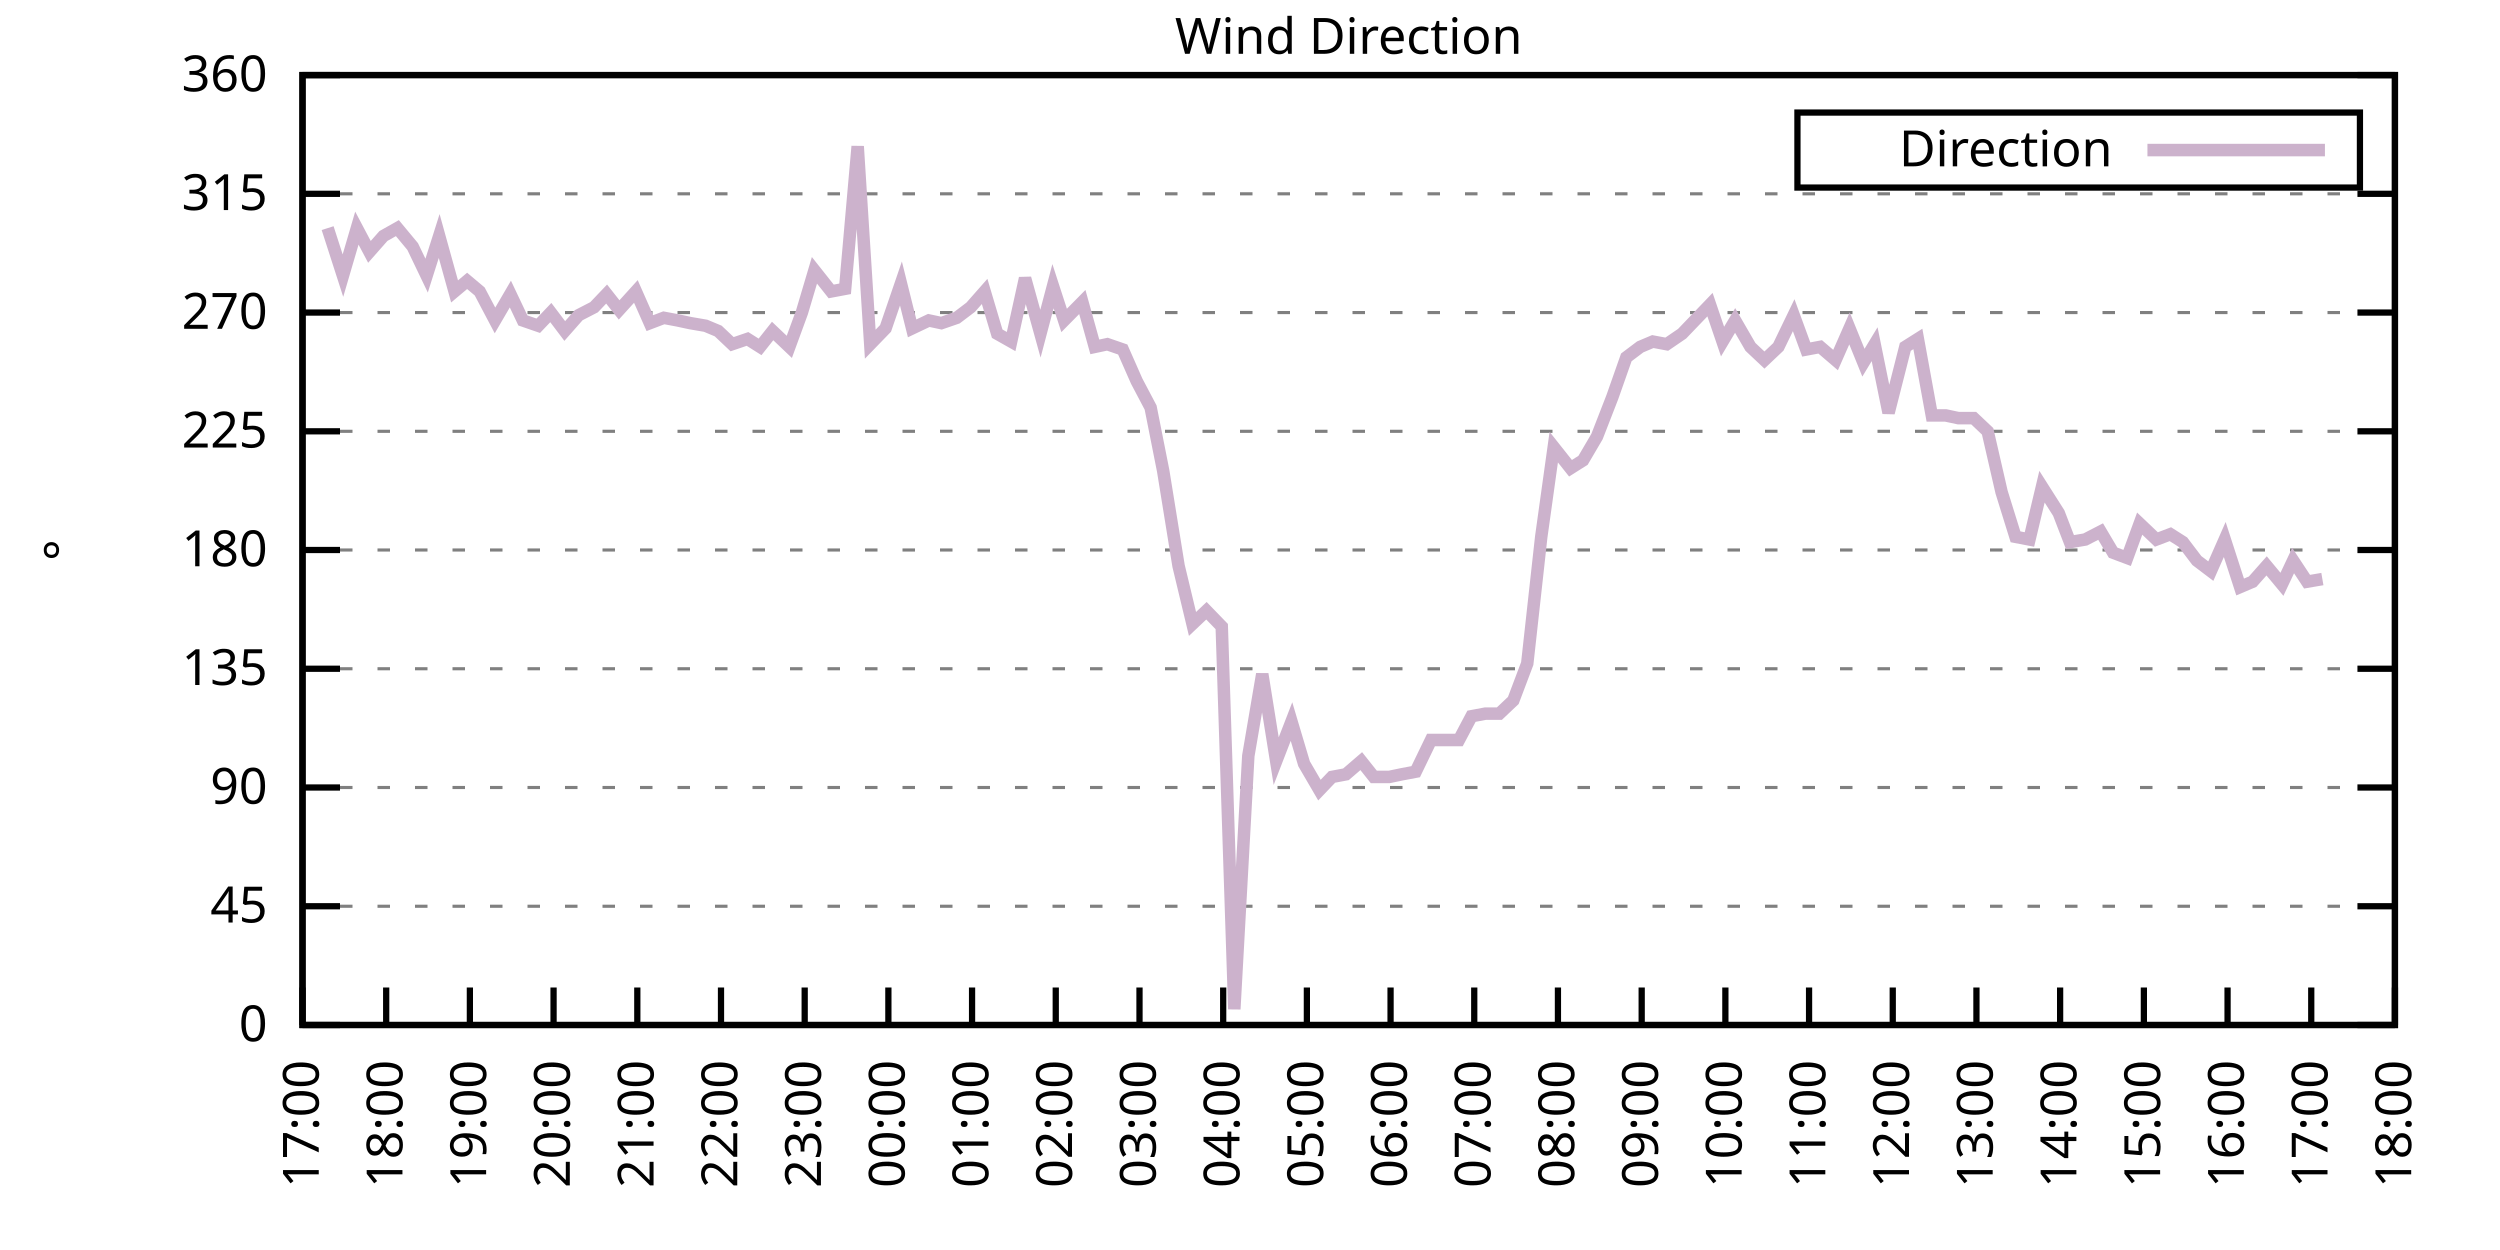
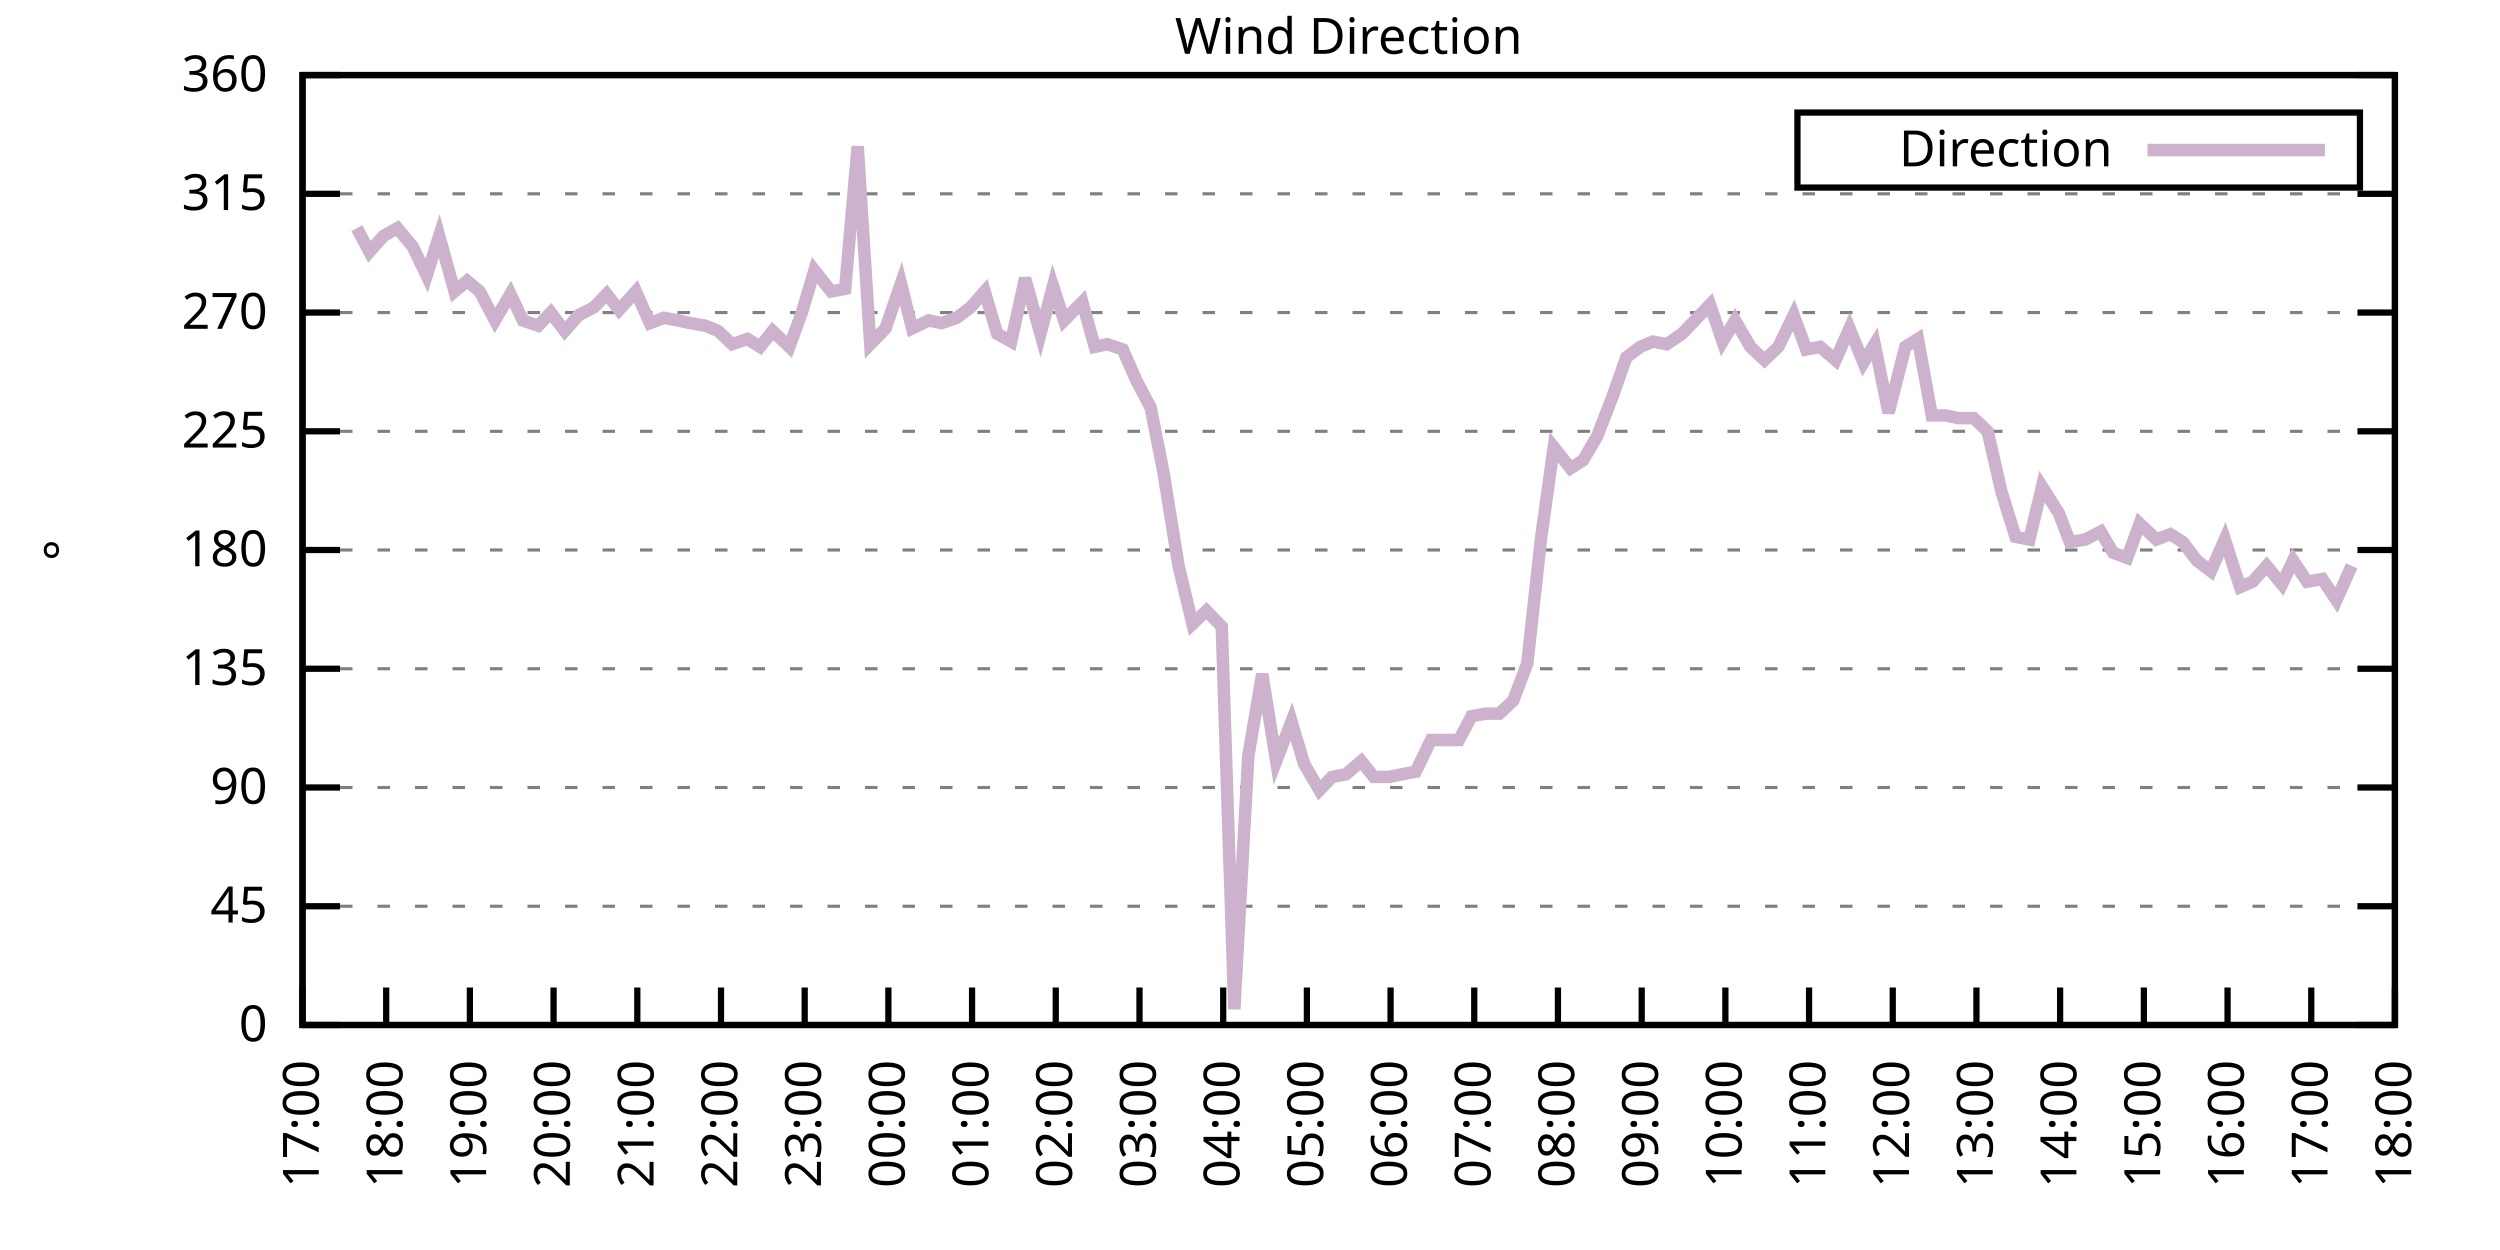
<svg xmlns="http://www.w3.org/2000/svg" xmlns:xlink="http://www.w3.org/1999/xlink" width="400" height="200" viewBox="0 0 400 200">
  <g id="gnuplot_canvas">
    <rect x="0" y="0" width="400" height="200" fill="none" />
    <defs>
      <circle id="gpDot" r="0.5" stroke-width="0.5" stroke="currentColor" />
      <path id="gpPt0" stroke-width="0.333" stroke="currentColor" d="M-1,0 h2 M0,-1 v2" />
      <path id="gpPt1" stroke-width="0.333" stroke="currentColor" d="M-1,-1 L1,1 M1,-1 L-1,1" />
      <path id="gpPt2" stroke-width="0.333" stroke="currentColor" d="M-1,0 L1,0 M0,-1 L0,1 M-1,-1 L1,1 M-1,1 L1,-1" />
      <rect id="gpPt3" stroke-width="0.333" stroke="currentColor" x="-1" y="-1" width="2" height="2" />
      <rect id="gpPt4" stroke-width="0.333" stroke="currentColor" fill="currentColor" x="-1" y="-1" width="2" height="2" />
      <circle id="gpPt5" stroke-width="0.333" stroke="currentColor" cx="0" cy="0" r="1" />
      <use xlink:href="#gpPt5" id="gpPt6" fill="currentColor" stroke="none" />
      <path id="gpPt7" stroke-width="0.333" stroke="currentColor" d="M0,-1.33 L-1.33,0.67 L1.33,0.67 z" />
      <use xlink:href="#gpPt7" id="gpPt8" fill="currentColor" stroke="none" />
      <use xlink:href="#gpPt7" id="gpPt9" stroke="currentColor" transform="rotate(180)" />
      <use xlink:href="#gpPt9" id="gpPt10" fill="currentColor" stroke="none" />
      <use xlink:href="#gpPt3" id="gpPt11" stroke="currentColor" transform="rotate(45)" />
      <use xlink:href="#gpPt11" id="gpPt12" fill="currentColor" stroke="none" />
      <path id="gpPt13" stroke-width="0.333" stroke="currentColor" d="M0,1.330 L1.265,0.411 L0.782,-1.067 L-0.782,-1.076 L-1.265,0.411 z" />
      <use xlink:href="#gpPt13" id="gpPt14" fill="currentColor" stroke="none" />
      <filter id="textbox" filterUnits="objectBoundingBox" x="0" y="0" height="1" width="1">
        <feFlood flood-color="white" flood-opacity="1" result="bgnd" />
        <feComposite in="SourceGraphic" in2="bgnd" operator="atop" />
      </filter>
      <filter id="greybox" filterUnits="objectBoundingBox" x="0" y="0" height="1" width="1">
        <feFlood flood-color="lightgrey" flood-opacity="1" result="grey" />
        <feComposite in="SourceGraphic" in2="grey" operator="atop" />
      </filter>
    </defs>
    <g fill="none" color="white" stroke="currentColor" stroke-width="1.00" stroke-linecap="butt" stroke-linejoin="miter">
</g>
    <g fill="none" color="black" stroke="currentColor" stroke-width="1.00" stroke-linecap="butt" stroke-linejoin="miter">
      <g stroke="none" shape-rendering="crispEdges">
        <polygon fill="rgb(255, 255, 255)" points="48.40,164.00 383.18,164.00 383.18,12.02 48.40,12.02 " />
      </g>
    </g>
    <g fill="none" color="black" stroke="currentColor" stroke-width="1.00" stroke-linecap="butt" stroke-linejoin="miter">
</g>
    <g fill="none" color="black" stroke="black" stroke-width="0.50" stroke-linecap="butt" stroke-linejoin="miter">
</g>
    <g fill="none" color="gray" stroke="currentColor" stroke-width="0.50" stroke-linecap="butt" stroke-linejoin="miter">
      <path stroke="gray" stroke-dasharray="2,4" class="gridline" d="M48.40,164.00 L383.19,164.00  " />
    </g>
    <g fill="none" color="gray" stroke="gray" stroke-width="1.00" stroke-linecap="butt" stroke-linejoin="miter">
</g>
    <g fill="none" color="black" stroke="currentColor" stroke-width="1.00" stroke-linecap="butt" stroke-linejoin="miter">
      <path stroke="black" d="M48.40,164.00 L54.40,164.00 M383.19,164.00 L377.19,164.00  " />
      <g transform="translate(42.80,166.60)" stroke="none" fill="black" font-family="Sans" font-size="8.00" text-anchor="end">
        <text>
          <tspan font-family="Sans"> 0</tspan>
        </text>
      </g>
    </g>
    <g fill="none" color="black" stroke="currentColor" stroke-width="1.00" stroke-linecap="butt" stroke-linejoin="miter">
</g>
    <g fill="none" color="black" stroke="black" stroke-width="0.50" stroke-linecap="butt" stroke-linejoin="miter">
</g>
    <g fill="none" color="gray" stroke="currentColor" stroke-width="0.50" stroke-linecap="butt" stroke-linejoin="miter">
      <path stroke="gray" stroke-dasharray="2,4" class="gridline" d="M48.40,145.00 L383.19,145.00  " />
    </g>
    <g fill="none" color="gray" stroke="gray" stroke-width="1.00" stroke-linecap="butt" stroke-linejoin="miter">
</g>
    <g fill="none" color="black" stroke="currentColor" stroke-width="1.00" stroke-linecap="butt" stroke-linejoin="miter">
      <path stroke="black" d="M48.40,145.00 L54.40,145.00 M383.19,145.00 L377.19,145.00  " />
      <g transform="translate(42.80,147.60)" stroke="none" fill="black" font-family="Sans" font-size="8.00" text-anchor="end">
        <text>
          <tspan font-family="Sans"> 45</tspan>
        </text>
      </g>
    </g>
    <g fill="none" color="black" stroke="currentColor" stroke-width="1.00" stroke-linecap="butt" stroke-linejoin="miter">
</g>
    <g fill="none" color="black" stroke="black" stroke-width="0.50" stroke-linecap="butt" stroke-linejoin="miter">
</g>
    <g fill="none" color="gray" stroke="currentColor" stroke-width="0.50" stroke-linecap="butt" stroke-linejoin="miter">
      <path stroke="gray" stroke-dasharray="2,4" class="gridline" d="M48.40,126.00 L383.19,126.00  " />
    </g>
    <g fill="none" color="gray" stroke="gray" stroke-width="1.00" stroke-linecap="butt" stroke-linejoin="miter">
</g>
    <g fill="none" color="black" stroke="currentColor" stroke-width="1.00" stroke-linecap="butt" stroke-linejoin="miter">
      <path stroke="black" d="M48.40,126.00 L54.40,126.00 M383.19,126.00 L377.19,126.00  " />
      <g transform="translate(42.80,128.60)" stroke="none" fill="black" font-family="Sans" font-size="8.00" text-anchor="end">
        <text>
          <tspan font-family="Sans"> 90</tspan>
        </text>
      </g>
    </g>
    <g fill="none" color="black" stroke="currentColor" stroke-width="1.00" stroke-linecap="butt" stroke-linejoin="miter">
</g>
    <g fill="none" color="black" stroke="black" stroke-width="0.50" stroke-linecap="butt" stroke-linejoin="miter">
</g>
    <g fill="none" color="gray" stroke="currentColor" stroke-width="0.50" stroke-linecap="butt" stroke-linejoin="miter">
      <path stroke="gray" stroke-dasharray="2,4" class="gridline" d="M48.40,107.00 L383.19,107.00  " />
    </g>
    <g fill="none" color="gray" stroke="gray" stroke-width="1.00" stroke-linecap="butt" stroke-linejoin="miter">
</g>
    <g fill="none" color="black" stroke="currentColor" stroke-width="1.00" stroke-linecap="butt" stroke-linejoin="miter">
      <path stroke="black" d="M48.40,107.00 L54.40,107.00 M383.19,107.00 L377.19,107.00  " />
      <g transform="translate(42.80,109.60)" stroke="none" fill="black" font-family="Sans" font-size="8.00" text-anchor="end">
        <text>
          <tspan font-family="Sans"> 135</tspan>
        </text>
      </g>
    </g>
    <g fill="none" color="black" stroke="currentColor" stroke-width="1.00" stroke-linecap="butt" stroke-linejoin="miter">
</g>
    <g fill="none" color="black" stroke="black" stroke-width="0.50" stroke-linecap="butt" stroke-linejoin="miter">
</g>
    <g fill="none" color="gray" stroke="currentColor" stroke-width="0.50" stroke-linecap="butt" stroke-linejoin="miter">
      <path stroke="gray" stroke-dasharray="2,4" class="gridline" d="M48.40,88.00 L383.19,88.00  " />
    </g>
    <g fill="none" color="gray" stroke="gray" stroke-width="1.00" stroke-linecap="butt" stroke-linejoin="miter">
</g>
    <g fill="none" color="black" stroke="currentColor" stroke-width="1.00" stroke-linecap="butt" stroke-linejoin="miter">
      <path stroke="black" d="M48.40,88.00 L54.40,88.00 M383.19,88.00 L377.19,88.00  " />
      <g transform="translate(42.80,90.60)" stroke="none" fill="black" font-family="Sans" font-size="8.00" text-anchor="end">
        <text>
          <tspan font-family="Sans"> 180</tspan>
        </text>
      </g>
    </g>
    <g fill="none" color="black" stroke="currentColor" stroke-width="1.00" stroke-linecap="butt" stroke-linejoin="miter">
</g>
    <g fill="none" color="black" stroke="black" stroke-width="0.50" stroke-linecap="butt" stroke-linejoin="miter">
</g>
    <g fill="none" color="gray" stroke="currentColor" stroke-width="0.50" stroke-linecap="butt" stroke-linejoin="miter">
      <path stroke="gray" stroke-dasharray="2,4" class="gridline" d="M48.40,69.01 L383.19,69.01  " />
    </g>
    <g fill="none" color="gray" stroke="gray" stroke-width="1.00" stroke-linecap="butt" stroke-linejoin="miter">
</g>
    <g fill="none" color="black" stroke="currentColor" stroke-width="1.00" stroke-linecap="butt" stroke-linejoin="miter">
      <path stroke="black" d="M48.40,69.01 L54.40,69.01 M383.19,69.01 L377.19,69.01  " />
      <g transform="translate(42.80,71.61)" stroke="none" fill="black" font-family="Sans" font-size="8.00" text-anchor="end">
        <text>
          <tspan font-family="Sans"> 225</tspan>
        </text>
      </g>
    </g>
    <g fill="none" color="black" stroke="currentColor" stroke-width="1.00" stroke-linecap="butt" stroke-linejoin="miter">
</g>
    <g fill="none" color="black" stroke="black" stroke-width="0.50" stroke-linecap="butt" stroke-linejoin="miter">
</g>
    <g fill="none" color="gray" stroke="currentColor" stroke-width="0.50" stroke-linecap="butt" stroke-linejoin="miter">
      <path stroke="gray" stroke-dasharray="2,4" class="gridline" d="M48.40,50.01 L383.19,50.01  " />
    </g>
    <g fill="none" color="gray" stroke="gray" stroke-width="1.00" stroke-linecap="butt" stroke-linejoin="miter">
</g>
    <g fill="none" color="black" stroke="currentColor" stroke-width="1.00" stroke-linecap="butt" stroke-linejoin="miter">
      <path stroke="black" d="M48.40,50.01 L54.40,50.01 M383.19,50.01 L377.19,50.01  " />
      <g transform="translate(42.80,52.61)" stroke="none" fill="black" font-family="Sans" font-size="8.00" text-anchor="end">
        <text>
          <tspan font-family="Sans"> 270</tspan>
        </text>
      </g>
    </g>
    <g fill="none" color="black" stroke="currentColor" stroke-width="1.00" stroke-linecap="butt" stroke-linejoin="miter">
</g>
    <g fill="none" color="black" stroke="black" stroke-width="0.50" stroke-linecap="butt" stroke-linejoin="miter">
</g>
    <g fill="none" color="gray" stroke="currentColor" stroke-width="0.50" stroke-linecap="butt" stroke-linejoin="miter">
      <path stroke="gray" stroke-dasharray="2,4" class="gridline" d="M48.40,31.01 L383.19,31.01  " />
    </g>
    <g fill="none" color="gray" stroke="gray" stroke-width="1.00" stroke-linecap="butt" stroke-linejoin="miter">
</g>
    <g fill="none" color="black" stroke="currentColor" stroke-width="1.00" stroke-linecap="butt" stroke-linejoin="miter">
      <path stroke="black" d="M48.40,31.01 L54.40,31.01 M383.19,31.01 L377.19,31.01  " />
      <g transform="translate(42.80,33.61)" stroke="none" fill="black" font-family="Sans" font-size="8.00" text-anchor="end">
        <text>
          <tspan font-family="Sans"> 315</tspan>
        </text>
      </g>
    </g>
    <g fill="none" color="black" stroke="currentColor" stroke-width="1.00" stroke-linecap="butt" stroke-linejoin="miter">
</g>
    <g fill="none" color="black" stroke="black" stroke-width="0.50" stroke-linecap="butt" stroke-linejoin="miter">
</g>
    <g fill="none" color="gray" stroke="currentColor" stroke-width="0.50" stroke-linecap="butt" stroke-linejoin="miter">
      <path stroke="gray" stroke-dasharray="2,4" class="gridline" d="M48.40,12.01 L383.19,12.01  " />
    </g>
    <g fill="none" color="gray" stroke="gray" stroke-width="1.00" stroke-linecap="butt" stroke-linejoin="miter">
</g>
    <g fill="none" color="black" stroke="currentColor" stroke-width="1.00" stroke-linecap="butt" stroke-linejoin="miter">
      <path stroke="black" d="M48.40,12.01 L54.40,12.01 M383.19,12.01 L377.19,12.01  " />
      <g transform="translate(42.80,14.61)" stroke="none" fill="black" font-family="Sans" font-size="8.00" text-anchor="end">
        <text>
          <tspan font-family="Sans"> 360</tspan>
        </text>
      </g>
    </g>
    <g fill="none" color="black" stroke="currentColor" stroke-width="1.00" stroke-linecap="butt" stroke-linejoin="miter">
      <path stroke="black" d="M48.40,164.00 L48.40,158.00  " />
      <g transform="translate(51.00,169.60) rotate(270.00)" stroke="none" fill="black" font-family="Sans" font-size="8.00" text-anchor="end">
        <text>
          <tspan font-family="Sans">17:00</tspan>
        </text>
      </g>
    </g>
    <g fill="none" color="black" stroke="currentColor" stroke-width="1.00" stroke-linecap="butt" stroke-linejoin="miter">
      <path stroke="black" d="M61.79,164.00 L61.79,158.00  " />
      <g transform="translate(64.39,169.60) rotate(270.00)" stroke="none" fill="black" font-family="Sans" font-size="8.00" text-anchor="end">
        <text>
          <tspan font-family="Sans">18:00</tspan>
        </text>
      </g>
    </g>
    <g fill="none" color="black" stroke="currentColor" stroke-width="1.00" stroke-linecap="butt" stroke-linejoin="miter">
      <path stroke="black" d="M75.18,164.00 L75.18,158.00  " />
      <g transform="translate(77.78,169.60) rotate(270.00)" stroke="none" fill="black" font-family="Sans" font-size="8.00" text-anchor="end">
        <text>
          <tspan font-family="Sans">19:00</tspan>
        </text>
      </g>
    </g>
    <g fill="none" color="black" stroke="currentColor" stroke-width="1.00" stroke-linecap="butt" stroke-linejoin="miter">
      <path stroke="black" d="M88.57,164.00 L88.57,158.00  " />
      <g transform="translate(91.17,169.60) rotate(270.00)" stroke="none" fill="black" font-family="Sans" font-size="8.00" text-anchor="end">
        <text>
          <tspan font-family="Sans">20:00</tspan>
        </text>
      </g>
    </g>
    <g fill="none" color="black" stroke="currentColor" stroke-width="1.00" stroke-linecap="butt" stroke-linejoin="miter">
      <path stroke="black" d="M101.97,164.00 L101.97,158.00  " />
      <g transform="translate(104.57,169.60) rotate(270.00)" stroke="none" fill="black" font-family="Sans" font-size="8.00" text-anchor="end">
        <text>
          <tspan font-family="Sans">21:00</tspan>
        </text>
      </g>
    </g>
    <g fill="none" color="black" stroke="currentColor" stroke-width="1.00" stroke-linecap="butt" stroke-linejoin="miter">
      <path stroke="black" d="M115.36,164.00 L115.36,158.00  " />
      <g transform="translate(117.96,169.60) rotate(270.00)" stroke="none" fill="black" font-family="Sans" font-size="8.00" text-anchor="end">
        <text>
          <tspan font-family="Sans">22:00</tspan>
        </text>
      </g>
    </g>
    <g fill="none" color="black" stroke="currentColor" stroke-width="1.00" stroke-linecap="butt" stroke-linejoin="miter">
      <path stroke="black" d="M128.75,164.00 L128.75,158.00  " />
      <g transform="translate(131.35,169.60) rotate(270.00)" stroke="none" fill="black" font-family="Sans" font-size="8.00" text-anchor="end">
        <text>
          <tspan font-family="Sans">23:00</tspan>
        </text>
      </g>
    </g>
    <g fill="none" color="black" stroke="currentColor" stroke-width="1.00" stroke-linecap="butt" stroke-linejoin="miter">
      <path stroke="black" d="M142.14,164.00 L142.14,158.00  " />
      <g transform="translate(144.74,169.60) rotate(270.00)" stroke="none" fill="black" font-family="Sans" font-size="8.00" text-anchor="end">
        <text>
          <tspan font-family="Sans">00:00</tspan>
        </text>
      </g>
    </g>
    <g fill="none" color="black" stroke="currentColor" stroke-width="1.00" stroke-linecap="butt" stroke-linejoin="miter">
      <path stroke="black" d="M155.53,164.00 L155.53,158.00  " />
      <g transform="translate(158.13,169.60) rotate(270.00)" stroke="none" fill="black" font-family="Sans" font-size="8.00" text-anchor="end">
        <text>
          <tspan font-family="Sans">01:00</tspan>
        </text>
      </g>
    </g>
    <g fill="none" color="black" stroke="currentColor" stroke-width="1.00" stroke-linecap="butt" stroke-linejoin="miter">
      <path stroke="black" d="M168.92,164.00 L168.92,158.00  " />
      <g transform="translate(171.52,169.60) rotate(270.00)" stroke="none" fill="black" font-family="Sans" font-size="8.00" text-anchor="end">
        <text>
          <tspan font-family="Sans">02:00</tspan>
        </text>
      </g>
    </g>
    <g fill="none" color="black" stroke="currentColor" stroke-width="1.00" stroke-linecap="butt" stroke-linejoin="miter">
      <path stroke="black" d="M182.32,164.00 L182.32,158.00  " />
      <g transform="translate(184.92,169.60) rotate(270.00)" stroke="none" fill="black" font-family="Sans" font-size="8.00" text-anchor="end">
        <text>
          <tspan font-family="Sans">03:00</tspan>
        </text>
      </g>
    </g>
    <g fill="none" color="black" stroke="currentColor" stroke-width="1.00" stroke-linecap="butt" stroke-linejoin="miter">
      <path stroke="black" d="M195.71,164.00 L195.71,158.00  " />
      <g transform="translate(198.31,169.60) rotate(270.00)" stroke="none" fill="black" font-family="Sans" font-size="8.00" text-anchor="end">
        <text>
          <tspan font-family="Sans">04:00</tspan>
        </text>
      </g>
    </g>
    <g fill="none" color="black" stroke="currentColor" stroke-width="1.00" stroke-linecap="butt" stroke-linejoin="miter">
      <path stroke="black" d="M209.10,164.00 L209.10,158.00  " />
      <g transform="translate(211.70,169.60) rotate(270.00)" stroke="none" fill="black" font-family="Sans" font-size="8.00" text-anchor="end">
        <text>
          <tspan font-family="Sans">05:00</tspan>
        </text>
      </g>
    </g>
    <g fill="none" color="black" stroke="currentColor" stroke-width="1.00" stroke-linecap="butt" stroke-linejoin="miter">
      <path stroke="black" d="M222.49,164.00 L222.49,158.00  " />
      <g transform="translate(225.09,169.60) rotate(270.00)" stroke="none" fill="black" font-family="Sans" font-size="8.00" text-anchor="end">
        <text>
          <tspan font-family="Sans">06:00</tspan>
        </text>
      </g>
    </g>
    <g fill="none" color="black" stroke="currentColor" stroke-width="1.00" stroke-linecap="butt" stroke-linejoin="miter">
      <path stroke="black" d="M235.88,164.00 L235.88,158.00  " />
      <g transform="translate(238.48,169.60) rotate(270.00)" stroke="none" fill="black" font-family="Sans" font-size="8.00" text-anchor="end">
        <text>
          <tspan font-family="Sans">07:00</tspan>
        </text>
      </g>
    </g>
    <g fill="none" color="black" stroke="currentColor" stroke-width="1.00" stroke-linecap="butt" stroke-linejoin="miter">
      <path stroke="black" d="M249.27,164.00 L249.27,158.00  " />
      <g transform="translate(251.87,169.60) rotate(270.00)" stroke="none" fill="black" font-family="Sans" font-size="8.00" text-anchor="end">
        <text>
          <tspan font-family="Sans">08:00</tspan>
        </text>
      </g>
    </g>
    <g fill="none" color="black" stroke="currentColor" stroke-width="1.00" stroke-linecap="butt" stroke-linejoin="miter">
      <path stroke="black" d="M262.67,164.00 L262.67,158.00  " />
      <g transform="translate(265.27,169.60) rotate(270.00)" stroke="none" fill="black" font-family="Sans" font-size="8.00" text-anchor="end">
        <text>
          <tspan font-family="Sans">09:00</tspan>
        </text>
      </g>
    </g>
    <g fill="none" color="black" stroke="currentColor" stroke-width="1.00" stroke-linecap="butt" stroke-linejoin="miter">
      <path stroke="black" d="M276.06,164.00 L276.06,158.00  " />
      <g transform="translate(278.66,169.60) rotate(270.00)" stroke="none" fill="black" font-family="Sans" font-size="8.00" text-anchor="end">
        <text>
          <tspan font-family="Sans">10:00</tspan>
        </text>
      </g>
    </g>
    <g fill="none" color="black" stroke="currentColor" stroke-width="1.00" stroke-linecap="butt" stroke-linejoin="miter">
      <path stroke="black" d="M289.45,164.00 L289.45,158.00  " />
      <g transform="translate(292.05,169.60) rotate(270.00)" stroke="none" fill="black" font-family="Sans" font-size="8.00" text-anchor="end">
        <text>
          <tspan font-family="Sans">11:00</tspan>
        </text>
      </g>
    </g>
    <g fill="none" color="black" stroke="currentColor" stroke-width="1.00" stroke-linecap="butt" stroke-linejoin="miter">
      <path stroke="black" d="M302.84,164.00 L302.84,158.00  " />
      <g transform="translate(305.44,169.60) rotate(270.00)" stroke="none" fill="black" font-family="Sans" font-size="8.00" text-anchor="end">
        <text>
          <tspan font-family="Sans">12:00</tspan>
        </text>
      </g>
    </g>
    <g fill="none" color="black" stroke="currentColor" stroke-width="1.00" stroke-linecap="butt" stroke-linejoin="miter">
      <path stroke="black" d="M316.23,164.00 L316.23,158.00  " />
      <g transform="translate(318.83,169.60) rotate(270.00)" stroke="none" fill="black" font-family="Sans" font-size="8.00" text-anchor="end">
        <text>
          <tspan font-family="Sans">13:00</tspan>
        </text>
      </g>
    </g>
    <g fill="none" color="black" stroke="currentColor" stroke-width="1.00" stroke-linecap="butt" stroke-linejoin="miter">
      <path stroke="black" d="M329.62,164.00 L329.62,158.00  " />
      <g transform="translate(332.22,169.60) rotate(270.00)" stroke="none" fill="black" font-family="Sans" font-size="8.00" text-anchor="end">
        <text>
          <tspan font-family="Sans">14:00</tspan>
        </text>
      </g>
    </g>
    <g fill="none" color="black" stroke="currentColor" stroke-width="1.00" stroke-linecap="butt" stroke-linejoin="miter">
      <path stroke="black" d="M343.02,164.00 L343.02,158.00  " />
      <g transform="translate(345.62,169.60) rotate(270.00)" stroke="none" fill="black" font-family="Sans" font-size="8.00" text-anchor="end">
        <text>
          <tspan font-family="Sans">15:00</tspan>
        </text>
      </g>
    </g>
    <g fill="none" color="black" stroke="currentColor" stroke-width="1.00" stroke-linecap="butt" stroke-linejoin="miter">
      <path stroke="black" d="M356.41,164.00 L356.41,158.00  " />
      <g transform="translate(359.01,169.60) rotate(270.00)" stroke="none" fill="black" font-family="Sans" font-size="8.00" text-anchor="end">
        <text>
          <tspan font-family="Sans">16:00</tspan>
        </text>
      </g>
    </g>
    <g fill="none" color="black" stroke="currentColor" stroke-width="1.00" stroke-linecap="butt" stroke-linejoin="miter">
      <path stroke="black" d="M369.80,164.00 L369.80,158.00  " />
      <g transform="translate(372.40,169.60) rotate(270.00)" stroke="none" fill="black" font-family="Sans" font-size="8.00" text-anchor="end">
        <text>
          <tspan font-family="Sans">17:00</tspan>
        </text>
      </g>
    </g>
    <g fill="none" color="black" stroke="currentColor" stroke-width="1.00" stroke-linecap="butt" stroke-linejoin="miter">
      <path stroke="black" d="M383.19,164.00 L383.19,158.00  " />
      <g transform="translate(385.79,169.60) rotate(270.00)" stroke="none" fill="black" font-family="Sans" font-size="8.00" text-anchor="end">
        <text>
          <tspan font-family="Sans">18:00</tspan>
        </text>
      </g>
    </g>
    <g fill="none" color="black" stroke="currentColor" stroke-width="1.00" stroke-linecap="butt" stroke-linejoin="miter">
</g>
    <g fill="none" color="black" stroke="currentColor" stroke-width="1.00" stroke-linecap="butt" stroke-linejoin="miter">
      <path stroke="black" d="M48.40,12.01 L48.40,164.00 L383.19,164.00 L383.19,12.01 L48.40,12.01 Z  " />
    </g>
    <g fill="none" color="black" stroke="currentColor" stroke-width="1.00" stroke-linecap="butt" stroke-linejoin="miter">
</g>
    <g fill="none" color="black" stroke="currentColor" stroke-width="1.00" stroke-linecap="butt" stroke-linejoin="miter">
      <path stroke="black" d="M287.59,30.01 L287.59,18.01 L377.59,18.01 L377.59,30.01 L287.59,30.01 Z  " />
    </g>
    <g id="Wind_direction_plot_1">
      <g fill="none" color="white" stroke="black" stroke-width="2.00" stroke-linecap="butt" stroke-linejoin="miter">
</g>
      <g fill="none" color="black" stroke="currentColor" stroke-width="2.00" stroke-linecap="butt" stroke-linejoin="miter">
        <g transform="translate(337.99,26.61)" stroke="none" fill="black" font-family="Sans" font-size="8.00" text-anchor="end">
          <text>
            <tspan font-family="Sans">Direction</tspan>
          </text>
        </g>
      </g>
      <g fill="none" color="black" stroke="currentColor" stroke-width="2.00" stroke-linecap="butt" stroke-linejoin="miter">
-         <path stroke="rgb(204, 178, 204)" d="M343.59,24.01 L371.99,24.01 M52.42,36.50 L54.87,44.10 L57.10,36.50 L59.11,40.30 L61.35,37.76 L63.58,36.50   L66.03,39.45 L68.26,44.10 L70.27,37.76 L72.73,46.63 L74.74,44.94 L76.75,46.63 L79.20,51.27 L81.66,47.05   L83.66,51.27 L86.12,52.12 L88.13,50.01 L90.36,52.96 L92.59,50.43 L95.05,49.16 L97.06,47.05 L99.06,49.59   L101.74,46.63 L103.98,51.70 L106.21,50.85 L108.44,51.27 L110.45,51.70 L112.90,52.12 L114.91,52.96 L117.14,55.07   L119.60,54.23 L121.61,55.50 L123.62,52.96 L126.29,55.50 L128.30,50.01 L130.31,43.25 L132.99,46.63 L135.22,46.21   L137.23,23.41 L139.24,55.07 L141.69,52.54 L144.15,45.36 L145.94,52.54 L148.61,51.27 L150.62,51.70 L153.08,50.85   L155.31,49.16 L157.54,46.63 L159.55,53.39 L161.78,54.65 L164.01,44.52 L166.47,53.39 L168.48,45.79 L170.26,51.27   L173.17,48.32 L175.17,55.50 L177.18,55.07 L179.64,55.92 L181.87,60.98 L184.10,65.21 L186.11,75.34 L188.57,90.54   L190.80,99.83 L193.03,97.72 L195.48,100.25 L197.49,161.47 L199.73,120.94 L201.96,107.85 L204.19,121.78 L206.64,115.45   L208.65,122.20 L211.11,126.42 L213.12,124.31 L215.35,123.89 L217.80,121.78 L219.81,124.31 L222.27,124.31 L224.28,123.89   L226.51,123.47 L228.96,118.40 L230.97,118.40 L233.43,118.40 L235.44,114.60 L237.67,114.18 L239.90,114.18 L242.13,112.07   L244.36,106.16 L246.60,85.89 L248.60,71.54 L251.28,74.92 L253.29,73.65 L255.52,69.85 L257.98,63.52 L260.21,57.18   L262.44,55.50 L264.45,54.65 L266.68,55.07 L269.14,53.39 L273.60,48.74 L275.61,54.65 L277.62,51.27 L280.07,55.50   L282.31,57.61 L284.54,55.50 L286.99,50.43 L289.00,55.92 L291.23,55.50 L293.69,57.61 L295.92,52.54 L298.15,58.03   L299.94,55.07 L302.17,66.05 L304.85,55.50 L306.86,54.23 L309.09,66.47 L311.32,66.47 L313.33,66.90 L315.79,66.90   L318.02,69.01 L320.25,78.72 L322.48,85.89 L324.71,86.32 L326.72,77.87 L329.40,82.09 L331.19,86.74 L333.64,86.32   L336.10,85.05 L338.10,88.43 L340.34,89.27 L342.35,83.78 L345.02,86.32 L347.26,85.47 L349.26,86.74 L351.50,89.69   L353.73,91.38 L355.96,86.32 L358.42,93.92 L360.42,93.07 L362.66,90.54 L365.11,93.49 L366.90,89.69 L369.13,93.07   L371.58,92.65  " />
+         <path stroke="rgb(204, 178, 204)" d="M343.59,24.01 L371.99,24.01 M57.10,36.50 L59.11,40.30 L61.35,37.76 L63.58,36.50 L66.03,39.45 L68.26,44.10   L70.27,37.76 L72.73,46.63 L74.74,44.94 L76.75,46.63 L79.20,51.27 L81.66,47.05 L83.66,51.27 L86.12,52.12   L88.13,50.01 L90.36,52.96 L92.59,50.43 L95.05,49.16 L97.06,47.05 L99.06,49.59 L101.74,46.63 L103.98,51.70   L106.21,50.85 L108.44,51.27 L110.45,51.70 L112.90,52.12 L114.91,52.96 L117.14,55.07 L119.60,54.23 L121.61,55.50   L123.62,52.96 L126.29,55.50 L128.30,50.01 L130.31,43.25 L132.99,46.63 L135.22,46.21 L137.23,23.41 L139.24,55.07   L141.69,52.54 L144.15,45.36 L145.94,52.54 L148.61,51.27 L150.62,51.70 L153.08,50.85 L155.31,49.16 L157.54,46.63   L159.55,53.39 L161.78,54.65 L164.01,44.52 L166.47,53.39 L168.48,45.79 L170.26,51.27 L173.17,48.32 L175.17,55.50   L177.18,55.07 L179.64,55.92 L181.87,60.98 L184.10,65.21 L186.11,75.34 L188.57,90.54 L190.80,99.83 L193.03,97.72   L195.48,100.25 L197.49,161.47 L199.73,120.94 L201.96,107.85 L204.19,121.78 L206.64,115.45 L208.65,122.20 L211.11,126.42   L213.12,124.31 L215.35,123.89 L217.80,121.78 L219.81,124.31 L222.27,124.31 L224.28,123.89 L226.51,123.47 L228.96,118.40   L230.97,118.40 L233.43,118.40 L235.44,114.60 L237.67,114.18 L239.90,114.18 L242.13,112.07 L244.36,106.16 L246.60,85.89   L248.60,71.54 L251.28,74.92 L253.29,73.65 L255.52,69.85 L257.98,63.52 L260.21,57.18 L262.44,55.50 L264.45,54.65   L266.68,55.07 L269.14,53.39 L273.60,48.74 L275.61,54.65 L277.62,51.27 L280.07,55.50 L282.31,57.61 L284.54,55.50   L286.99,50.43 L289.00,55.92 L291.23,55.50 L293.69,57.61 L295.92,52.54 L298.15,58.03 L299.94,55.07 L302.17,66.05   L304.85,55.50 L306.86,54.23 L309.09,66.47 L311.32,66.47 L313.33,66.90 L315.79,66.90 L318.02,69.01 L320.25,78.72   L322.48,85.89 L324.71,86.32 L326.72,77.87 L329.40,82.09 L331.19,86.74 L333.64,86.32 L336.10,85.05 L338.10,88.43   L340.34,89.27 L342.35,83.78 L345.02,86.32 L347.26,85.47 L349.26,86.74 L351.50,89.69 L353.73,91.38 L355.96,86.32   L358.42,93.92 L360.42,93.07 L362.66,90.54 L365.11,93.49 L366.90,89.69 L369.13,93.07 L371.58,92.65 L373.82,96.03   L376.27,90.54  " />
      </g>
    </g>
    <g fill="none" color="black" stroke="currentColor" stroke-width="2.00" stroke-linecap="butt" stroke-linejoin="miter">
</g>
    <g fill="none" color="black" stroke="black" stroke-width="1.00" stroke-linecap="butt" stroke-linejoin="miter">
</g>
    <g fill="none" color="black" stroke="currentColor" stroke-width="1.00" stroke-linecap="butt" stroke-linejoin="miter">
      <path stroke="black" d="M48.40,12.01 L48.40,164.00 L383.19,164.00 L383.19,12.01 L48.40,12.01 Z  " />
      <g transform="translate(12.80,88.01) rotate(270.00)" stroke="none" fill="black" font-family="Sans" font-size="8.00" text-anchor="middle">
        <text>
          <tspan font-family="Sans">°</tspan>
        </text>
      </g>
    </g>
    <g fill="none" color="black" stroke="currentColor" stroke-width="1.00" stroke-linecap="butt" stroke-linejoin="miter">
</g>
    <g fill="none" color="black" stroke="currentColor" stroke-width="1.00" stroke-linecap="butt" stroke-linejoin="miter">
      <g transform="translate(215.79,8.61)" stroke="none" fill="black" font-family="Sans" font-size="8.00" text-anchor="middle">
        <text>
          <tspan font-family="Sans">Wind Direction</tspan>
        </text>
      </g>
    </g>
    <g fill="none" color="black" stroke="currentColor" stroke-width="1.00" stroke-linecap="butt" stroke-linejoin="miter">
</g>
  </g>
</svg>
